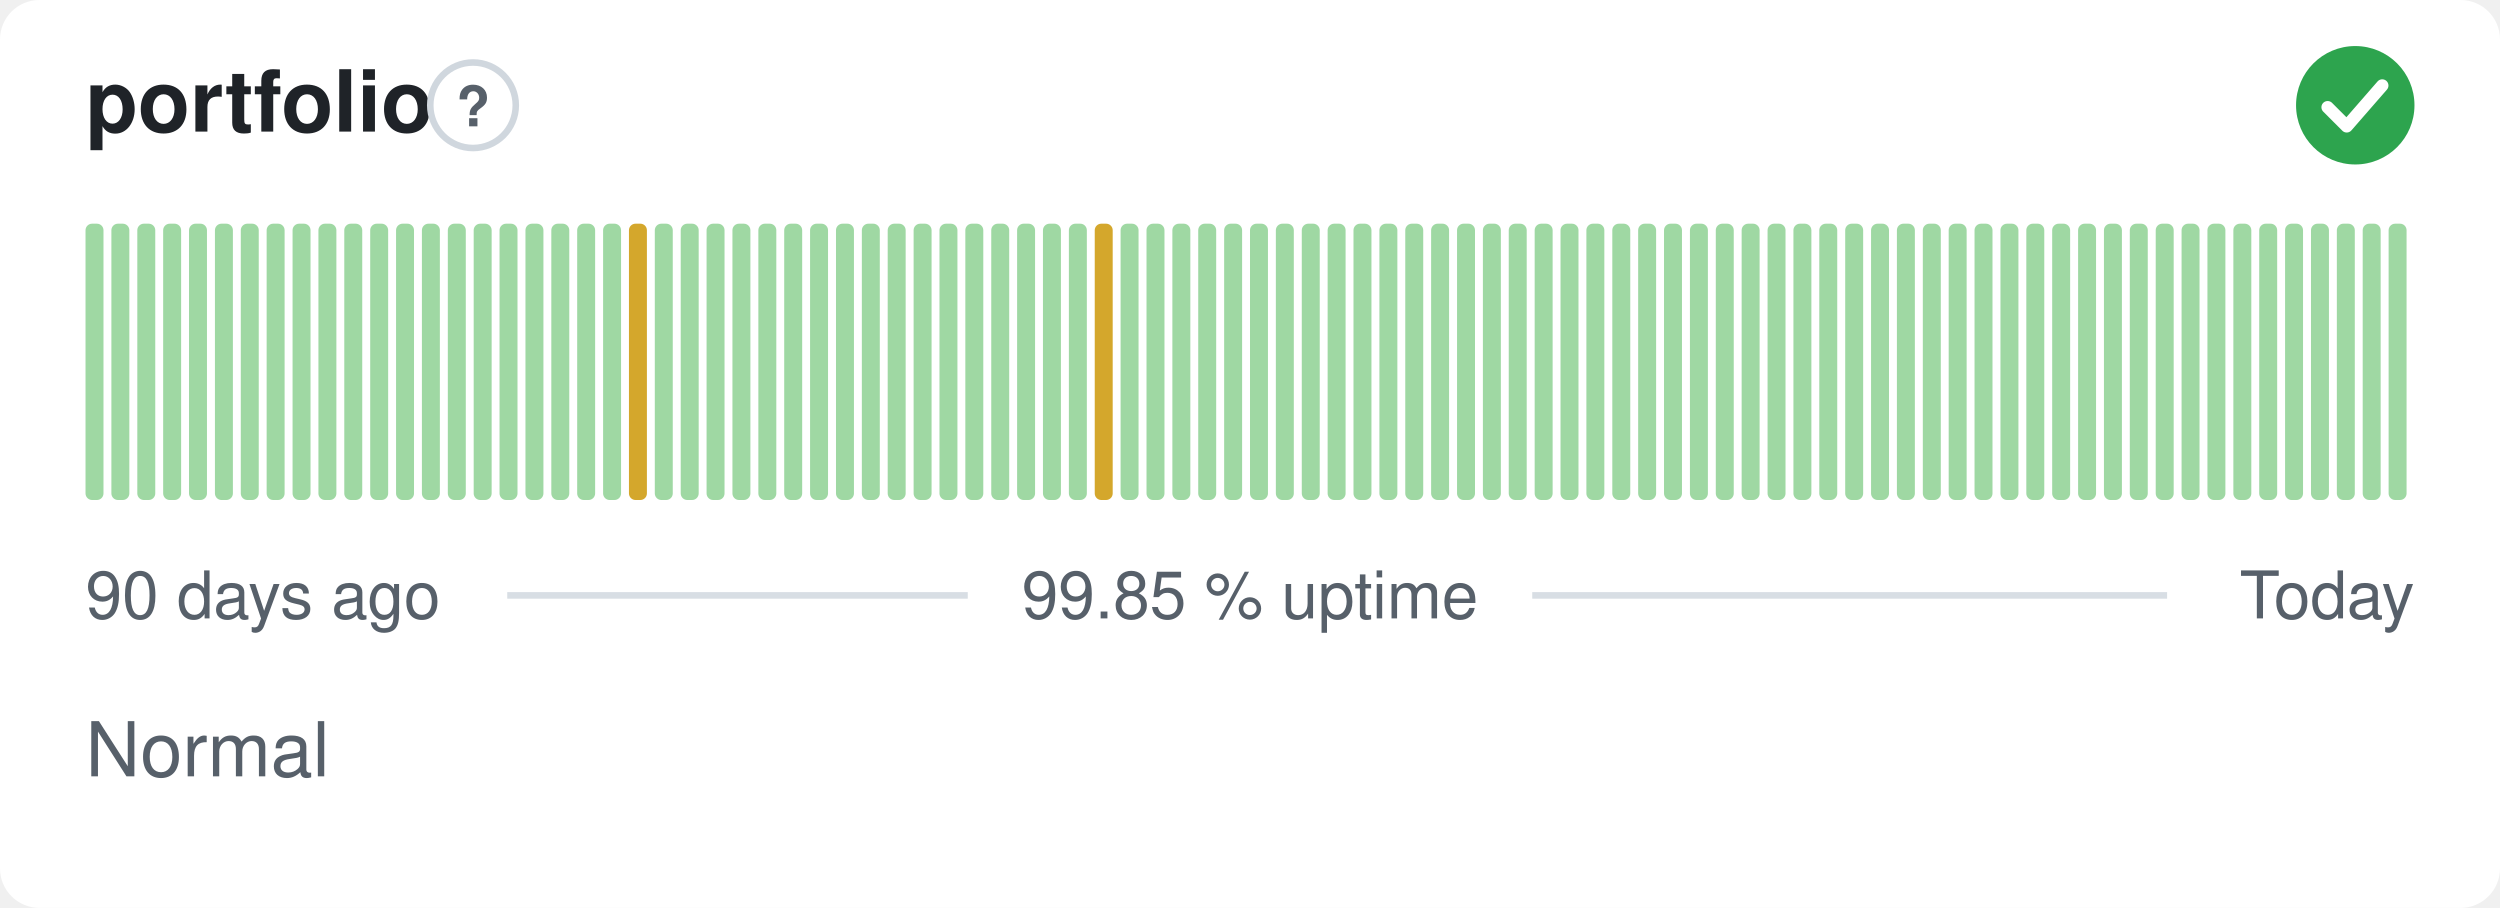
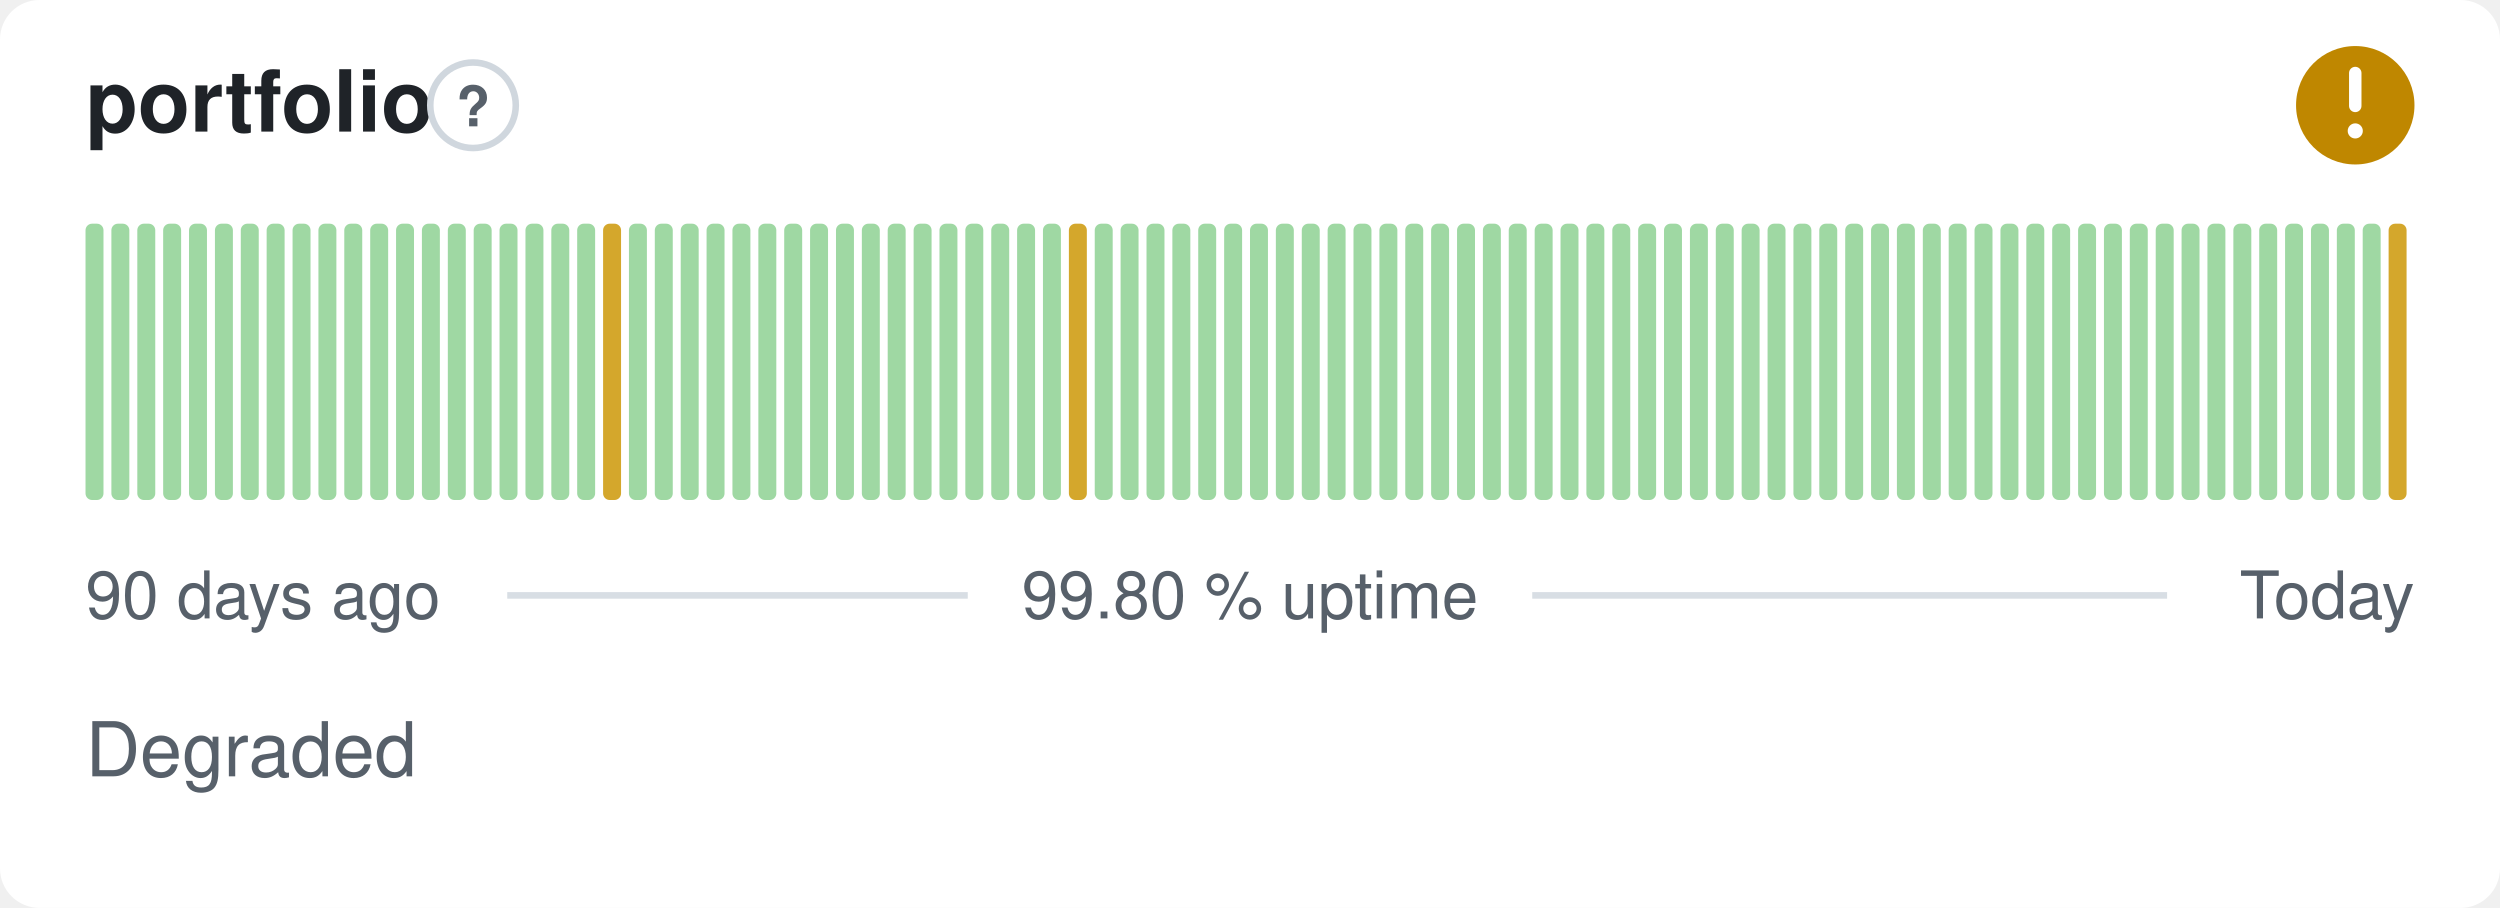
- <svg xmlns="http://www.w3.org/2000/svg" width="380" height="138" viewBox="0 0 380 138" role="img" aria-label="portfolio: Normal, 99.85 % uptime over the last 90 days" font-family="-apple-system,BlinkMacSystemFont,'Segoe UI',Helvetica,Arial,sans-serif">
+ <svg xmlns="http://www.w3.org/2000/svg" width="380" height="138" viewBox="0 0 380 138" role="img" aria-label="portfolio: Degraded, 99.80 % uptime over the last 90 days" font-family="-apple-system,BlinkMacSystemFont,'Segoe UI',Helvetica,Arial,sans-serif">
  <style>
    @media (prefers-color-scheme: dark) {
      .bg { fill: #0d1117 }
      .title { fill: #e6edf3 }
      .muted { fill: #8b949e }
      .hint { stroke: #30363d }
      .rule { stroke: #30363d }
      .nodata { fill: #21262d }
    }
  </style>
  <rect class="bg" width="380" height="138" rx="6" fill="#ffffff" />
  <text class="title" x="13" y="20" font-size="13" font-weight="600" fill="#1f2328">portfolio</text>
  <circle class="hint" cx="71.9" cy="16" r="6.5" fill="none" stroke="#d0d7de" stroke-width="1" />
  <text class="muted" x="71.9" y="19.2" text-anchor="middle" font-size="8.5" font-weight="700" fill="#57606a">?</text>
-   <circle cx="358" cy="16" r="9" fill="#2da44e" />
-   <path d="M353.80 16.30l2.90 2.90 5.40 -6.20" fill="none" stroke="#fff" stroke-width="1.89" stroke-linecap="round" stroke-linejoin="round" />
+   <circle cx="358" cy="16" r="9" fill="#bf8700" />
+   <path d="M358 11.10v5.00" fill="none" stroke="#fff" stroke-width="1.89" stroke-linecap="round" stroke-linejoin="round" />
+   <circle cx="358" cy="19.90" r="1.15" fill="#fff" />
  <rect x="13.00" y="34.00" width="2.73" height="42.00" rx="1" fill="#9fd8a3" />
  <rect x="16.93" y="34.00" width="2.73" height="42.00" rx="1" fill="#9fd8a3" />
  <rect x="20.87" y="34.00" width="2.73" height="42.00" rx="1" fill="#9fd8a3" />
  <rect x="24.80" y="34.00" width="2.73" height="42.00" rx="1" fill="#9fd8a3" />
  <rect x="28.73" y="34.00" width="2.73" height="42.00" rx="1" fill="#9fd8a3" />
  <rect x="32.67" y="34.00" width="2.73" height="42.00" rx="1" fill="#9fd8a3" />
  <rect x="36.60" y="34.00" width="2.73" height="42.00" rx="1" fill="#9fd8a3" />
  <rect x="40.53" y="34.00" width="2.73" height="42.00" rx="1" fill="#9fd8a3" />
  <rect x="44.47" y="34.00" width="2.73" height="42.00" rx="1" fill="#9fd8a3" />
  <rect x="48.40" y="34.00" width="2.73" height="42.00" rx="1" fill="#9fd8a3" />
  <rect x="52.33" y="34.00" width="2.73" height="42.00" rx="1" fill="#9fd8a3" />
  <rect x="56.27" y="34.00" width="2.73" height="42.00" rx="1" fill="#9fd8a3" />
  <rect x="60.20" y="34.00" width="2.73" height="42.00" rx="1" fill="#9fd8a3" />
  <rect x="64.13" y="34.00" width="2.73" height="42.00" rx="1" fill="#9fd8a3" />
  <rect x="68.07" y="34.00" width="2.73" height="42.00" rx="1" fill="#9fd8a3" />
  <rect x="72.00" y="34.00" width="2.73" height="42.00" rx="1" fill="#9fd8a3" />
  <rect x="75.93" y="34.00" width="2.73" height="42.00" rx="1" fill="#9fd8a3" />
  <rect x="79.87" y="34.00" width="2.73" height="42.00" rx="1" fill="#9fd8a3" />
  <rect x="83.80" y="34.00" width="2.73" height="42.00" rx="1" fill="#9fd8a3" />
  <rect x="87.73" y="34.00" width="2.73" height="42.00" rx="1" fill="#9fd8a3" />
-   <rect x="91.67" y="34.00" width="2.73" height="42.00" rx="1" fill="#9fd8a3" />
-   <rect x="95.60" y="34.00" width="2.73" height="42.00" rx="1" fill="#d4a72c" />
+   <rect x="91.67" y="34.00" width="2.73" height="42.00" rx="1" fill="#d4a72c" />
+   <rect x="95.60" y="34.00" width="2.73" height="42.00" rx="1" fill="#9fd8a3" />
  <rect x="99.53" y="34.00" width="2.73" height="42.00" rx="1" fill="#9fd8a3" />
  <rect x="103.47" y="34.00" width="2.73" height="42.00" rx="1" fill="#9fd8a3" />
  <rect x="107.40" y="34.00" width="2.73" height="42.00" rx="1" fill="#9fd8a3" />
  <rect x="111.33" y="34.00" width="2.73" height="42.00" rx="1" fill="#9fd8a3" />
  <rect x="115.27" y="34.00" width="2.73" height="42.00" rx="1" fill="#9fd8a3" />
  <rect x="119.20" y="34.00" width="2.73" height="42.00" rx="1" fill="#9fd8a3" />
  <rect x="123.13" y="34.00" width="2.73" height="42.00" rx="1" fill="#9fd8a3" />
  <rect x="127.07" y="34.00" width="2.73" height="42.00" rx="1" fill="#9fd8a3" />
  <rect x="131.00" y="34.00" width="2.73" height="42.00" rx="1" fill="#9fd8a3" />
  <rect x="134.93" y="34.00" width="2.73" height="42.00" rx="1" fill="#9fd8a3" />
  <rect x="138.87" y="34.00" width="2.73" height="42.00" rx="1" fill="#9fd8a3" />
  <rect x="142.80" y="34.00" width="2.73" height="42.00" rx="1" fill="#9fd8a3" />
  <rect x="146.73" y="34.00" width="2.73" height="42.00" rx="1" fill="#9fd8a3" />
  <rect x="150.67" y="34.00" width="2.73" height="42.00" rx="1" fill="#9fd8a3" />
  <rect x="154.60" y="34.00" width="2.73" height="42.00" rx="1" fill="#9fd8a3" />
  <rect x="158.53" y="34.00" width="2.73" height="42.00" rx="1" fill="#9fd8a3" />
-   <rect x="162.47" y="34.00" width="2.73" height="42.00" rx="1" fill="#9fd8a3" />
-   <rect x="166.40" y="34.00" width="2.73" height="42.00" rx="1" fill="#d4a72c" />
+   <rect x="162.47" y="34.00" width="2.73" height="42.00" rx="1" fill="#d4a72c" />
+   <rect x="166.40" y="34.00" width="2.73" height="42.00" rx="1" fill="#9fd8a3" />
  <rect x="170.33" y="34.00" width="2.73" height="42.00" rx="1" fill="#9fd8a3" />
  <rect x="174.27" y="34.00" width="2.73" height="42.00" rx="1" fill="#9fd8a3" />
  <rect x="178.20" y="34.00" width="2.73" height="42.00" rx="1" fill="#9fd8a3" />
  <rect x="182.13" y="34.00" width="2.73" height="42.00" rx="1" fill="#9fd8a3" />
  <rect x="186.07" y="34.00" width="2.73" height="42.00" rx="1" fill="#9fd8a3" />
  <rect x="190.00" y="34.00" width="2.73" height="42.00" rx="1" fill="#9fd8a3" />
  <rect x="193.93" y="34.00" width="2.73" height="42.00" rx="1" fill="#9fd8a3" />
  <rect x="197.87" y="34.00" width="2.73" height="42.00" rx="1" fill="#9fd8a3" />
  <rect x="201.80" y="34.00" width="2.73" height="42.00" rx="1" fill="#9fd8a3" />
  <rect x="205.73" y="34.00" width="2.73" height="42.00" rx="1" fill="#9fd8a3" />
  <rect x="209.67" y="34.00" width="2.73" height="42.00" rx="1" fill="#9fd8a3" />
  <rect x="213.60" y="34.00" width="2.73" height="42.00" rx="1" fill="#9fd8a3" />
  <rect x="217.53" y="34.00" width="2.73" height="42.00" rx="1" fill="#9fd8a3" />
  <rect x="221.47" y="34.00" width="2.73" height="42.00" rx="1" fill="#9fd8a3" />
  <rect x="225.40" y="34.00" width="2.73" height="42.00" rx="1" fill="#9fd8a3" />
  <rect x="229.33" y="34.00" width="2.73" height="42.00" rx="1" fill="#9fd8a3" />
  <rect x="233.27" y="34.00" width="2.73" height="42.00" rx="1" fill="#9fd8a3" />
  <rect x="237.20" y="34.00" width="2.73" height="42.00" rx="1" fill="#9fd8a3" />
  <rect x="241.13" y="34.00" width="2.73" height="42.00" rx="1" fill="#9fd8a3" />
  <rect x="245.07" y="34.00" width="2.73" height="42.00" rx="1" fill="#9fd8a3" />
  <rect x="249.00" y="34.00" width="2.73" height="42.00" rx="1" fill="#9fd8a3" />
  <rect x="252.93" y="34.00" width="2.73" height="42.00" rx="1" fill="#9fd8a3" />
  <rect x="256.87" y="34.00" width="2.73" height="42.00" rx="1" fill="#9fd8a3" />
  <rect x="260.80" y="34.00" width="2.73" height="42.00" rx="1" fill="#9fd8a3" />
  <rect x="264.73" y="34.00" width="2.73" height="42.00" rx="1" fill="#9fd8a3" />
  <rect x="268.67" y="34.00" width="2.73" height="42.00" rx="1" fill="#9fd8a3" />
  <rect x="272.60" y="34.00" width="2.73" height="42.00" rx="1" fill="#9fd8a3" />
  <rect x="276.53" y="34.00" width="2.73" height="42.00" rx="1" fill="#9fd8a3" />
  <rect x="280.47" y="34.00" width="2.73" height="42.00" rx="1" fill="#9fd8a3" />
  <rect x="284.40" y="34.00" width="2.73" height="42.00" rx="1" fill="#9fd8a3" />
  <rect x="288.33" y="34.00" width="2.73" height="42.00" rx="1" fill="#9fd8a3" />
  <rect x="292.27" y="34.00" width="2.73" height="42.00" rx="1" fill="#9fd8a3" />
  <rect x="296.20" y="34.00" width="2.73" height="42.00" rx="1" fill="#9fd8a3" />
  <rect x="300.13" y="34.00" width="2.73" height="42.00" rx="1" fill="#9fd8a3" />
  <rect x="304.07" y="34.00" width="2.73" height="42.00" rx="1" fill="#9fd8a3" />
  <rect x="308.00" y="34.00" width="2.73" height="42.00" rx="1" fill="#9fd8a3" />
  <rect x="311.93" y="34.00" width="2.73" height="42.00" rx="1" fill="#9fd8a3" />
  <rect x="315.87" y="34.00" width="2.73" height="42.00" rx="1" fill="#9fd8a3" />
  <rect x="319.80" y="34.00" width="2.73" height="42.00" rx="1" fill="#9fd8a3" />
  <rect x="323.73" y="34.00" width="2.73" height="42.00" rx="1" fill="#9fd8a3" />
  <rect x="327.67" y="34.00" width="2.73" height="42.00" rx="1" fill="#9fd8a3" />
  <rect x="331.60" y="34.00" width="2.73" height="42.00" rx="1" fill="#9fd8a3" />
  <rect x="335.53" y="34.00" width="2.73" height="42.00" rx="1" fill="#9fd8a3" />
  <rect x="339.47" y="34.00" width="2.73" height="42.00" rx="1" fill="#9fd8a3" />
  <rect x="343.40" y="34.00" width="2.73" height="42.00" rx="1" fill="#9fd8a3" />
  <rect x="347.33" y="34.00" width="2.73" height="42.00" rx="1" fill="#9fd8a3" />
  <rect x="351.27" y="34.00" width="2.73" height="42.00" rx="1" fill="#9fd8a3" />
  <rect x="355.20" y="34.00" width="2.73" height="42.00" rx="1" fill="#9fd8a3" />
  <rect x="359.13" y="34.00" width="2.73" height="42.00" rx="1" fill="#9fd8a3" />
-   <rect x="363.07" y="34.00" width="2.73" height="42.00" rx="1" fill="#9fd8a3" />
+   <rect x="363.07" y="34.00" width="2.73" height="42.00" rx="1" fill="#d4a72c" />
  <text class="muted" x="13" y="94" font-size="10" fill="#57606a">90 days ago</text>
-   <text class="muted" x="190" y="94" text-anchor="middle" font-size="10" fill="#57606a">99.85 % uptime</text>
+   <text class="muted" x="190" y="94" text-anchor="middle" font-size="10" fill="#57606a">99.80 % uptime</text>
  <text class="muted" x="367" y="94" text-anchor="end" font-size="10" fill="#57606a">Today</text>
  <line class="rule" x1="77.1" y1="90.5" x2="147.1" y2="90.5" stroke="#d8dee4" stroke-width="1" />
  <line class="rule" x1="232.9" y1="90.5" x2="329.4" y2="90.5" stroke="#d8dee4" stroke-width="1" />
-   <text class="muted" x="13" y="118" font-size="11.5" fill="#57606a">Normal</text>
+   <text class="muted" x="13" y="118" font-size="11.5" fill="#57606a">Degraded</text>
</svg>
